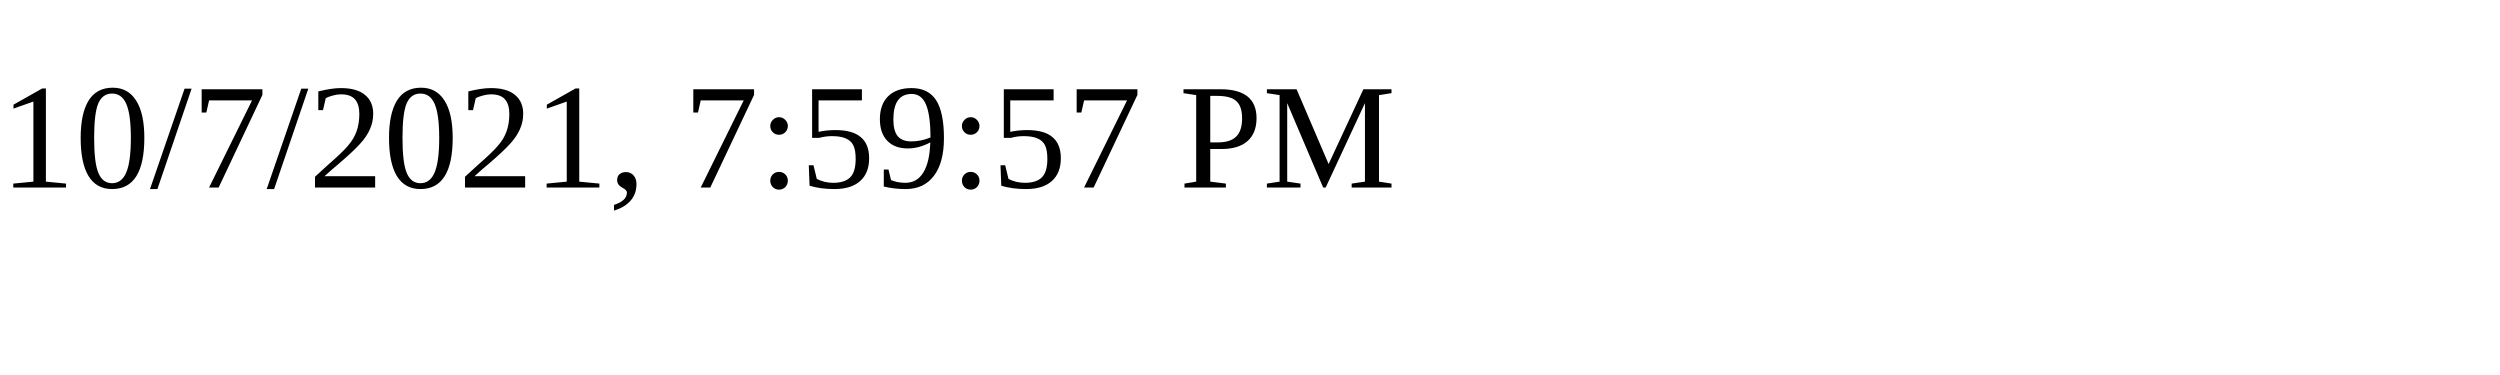
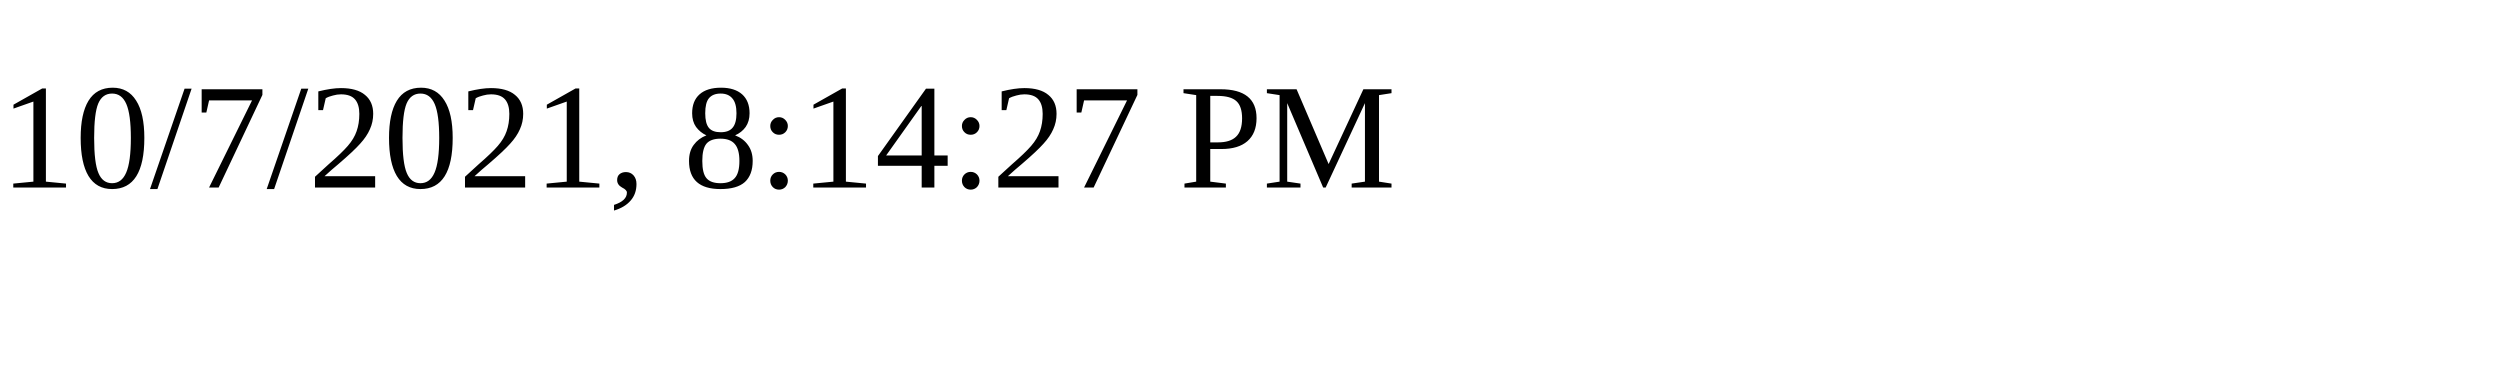
<svg xmlns="http://www.w3.org/2000/svg" height="30" width="200">
-   <text x="0" y="15">10/7/2021, 7:59:57 PM</text>
+   <text x="0" y="15">10/7/2021, 8:14:27 PM</text>
</svg>
